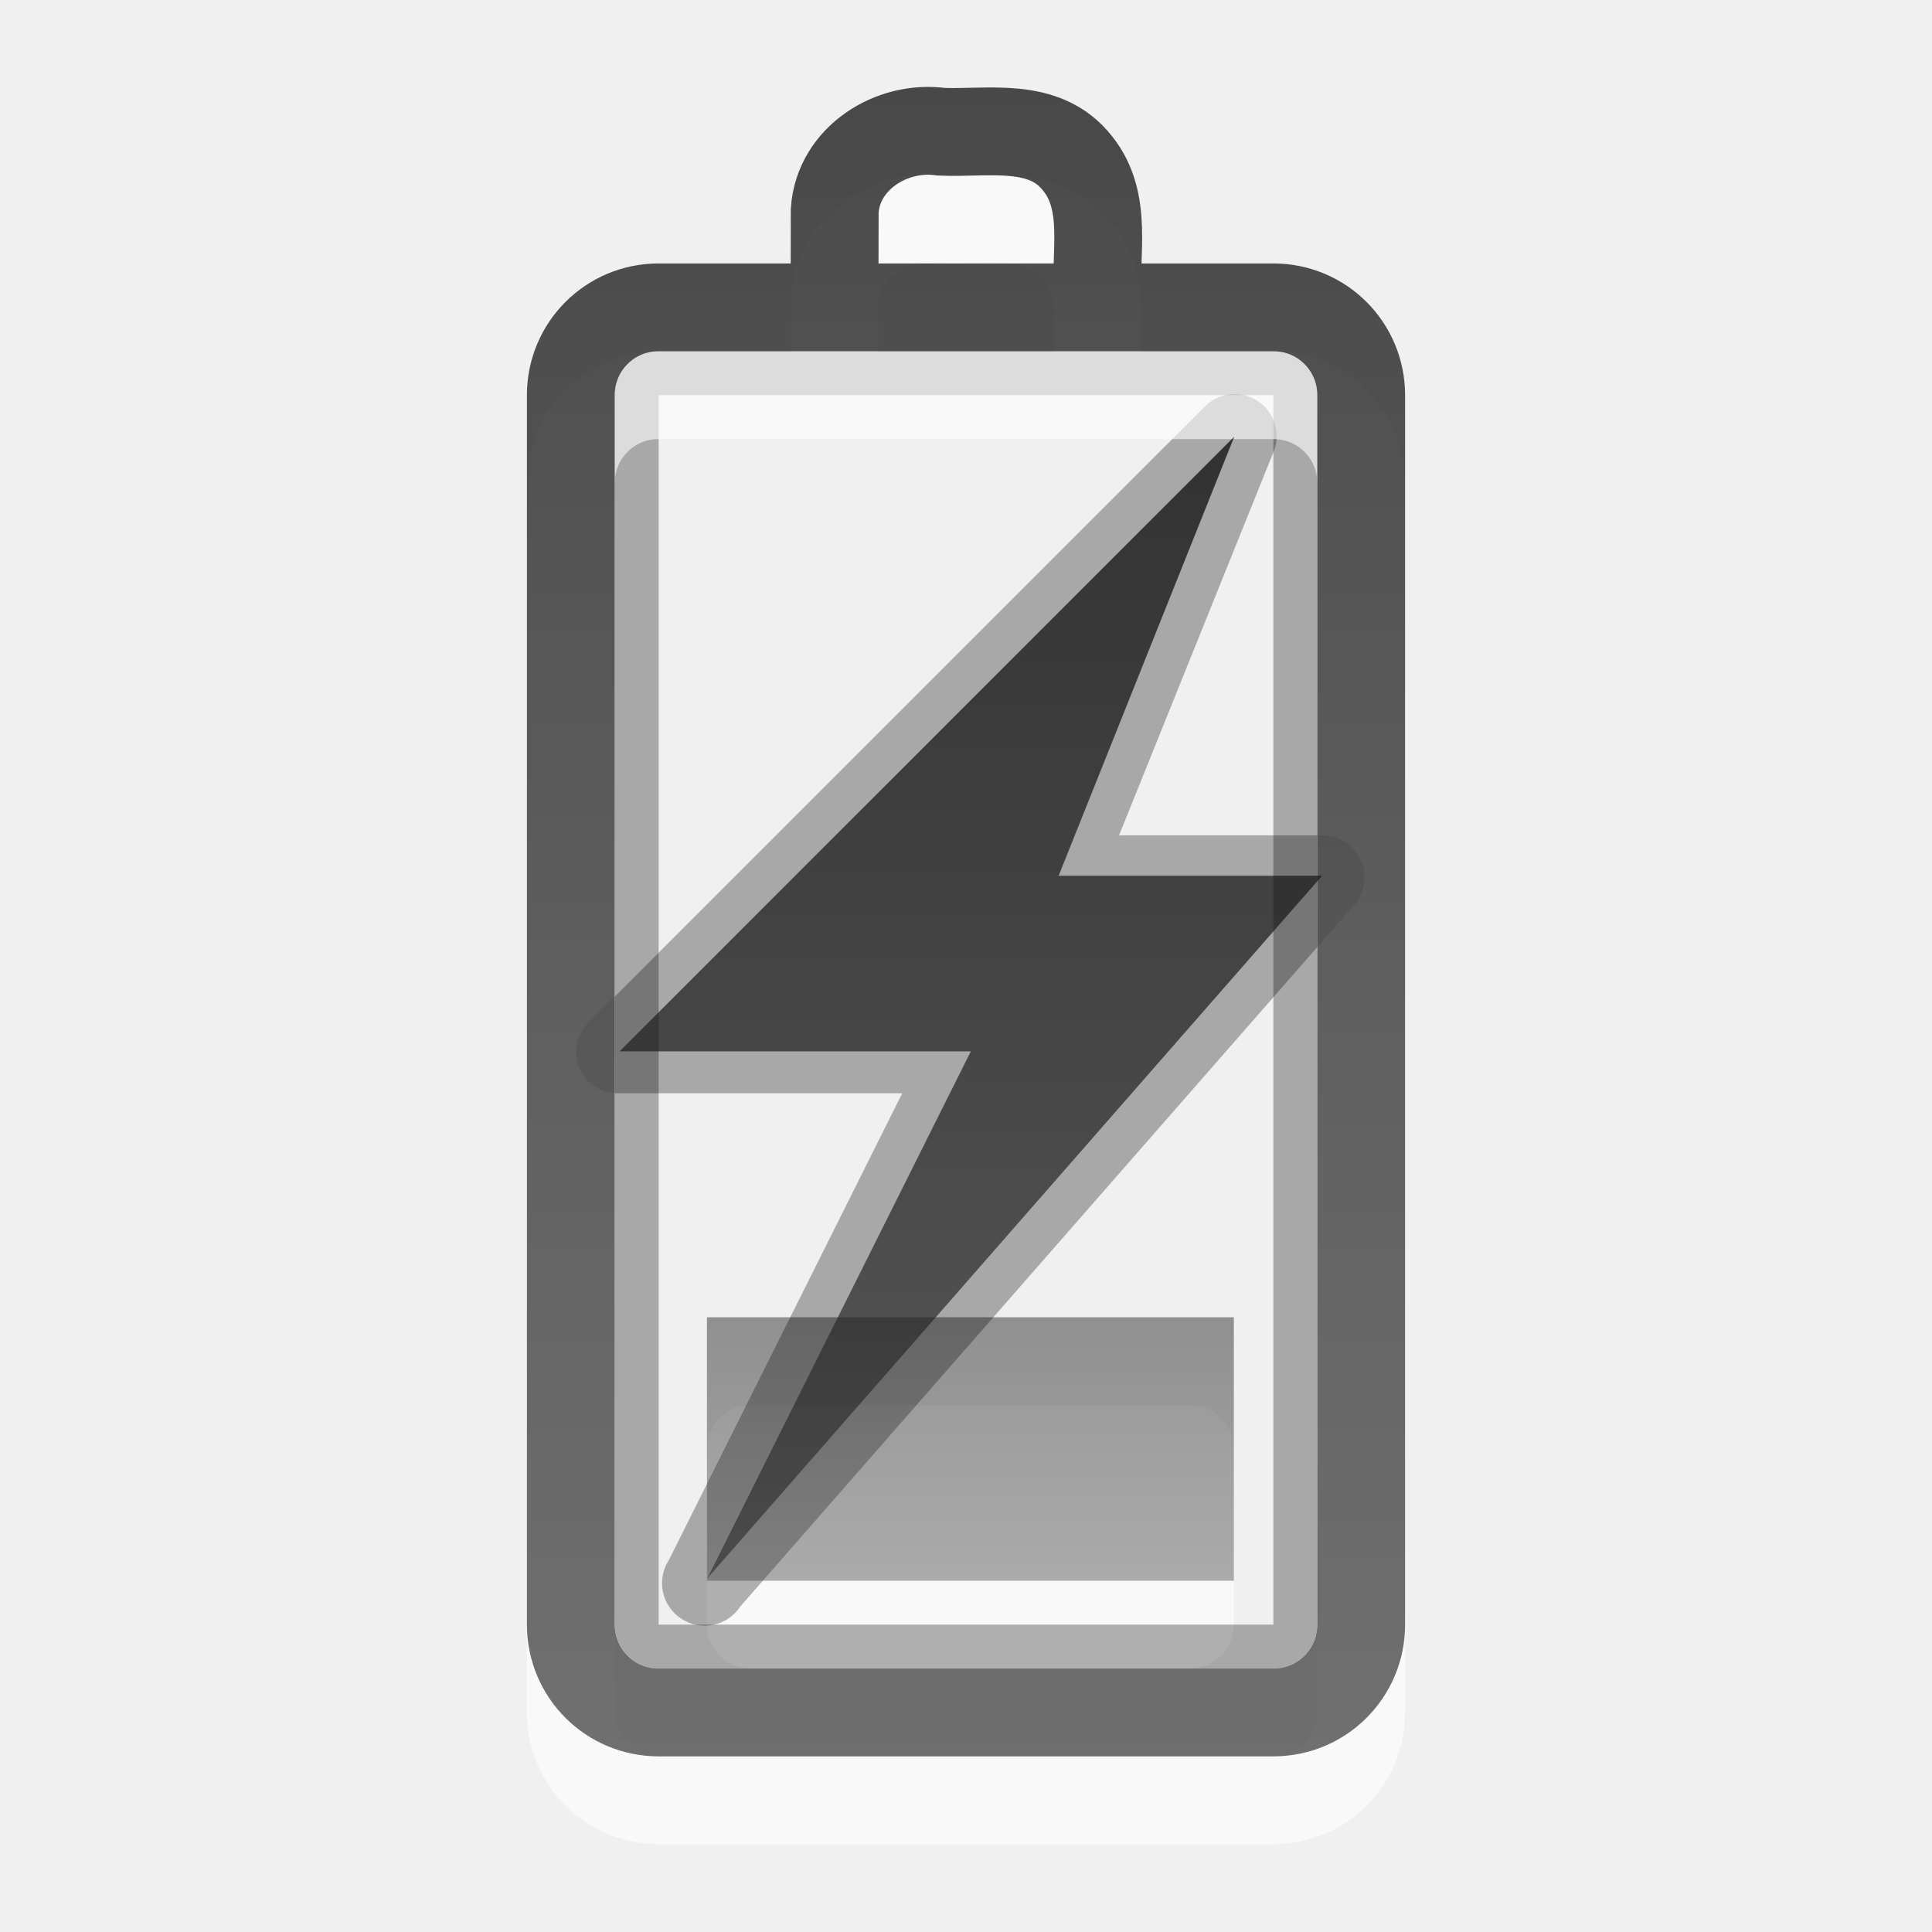
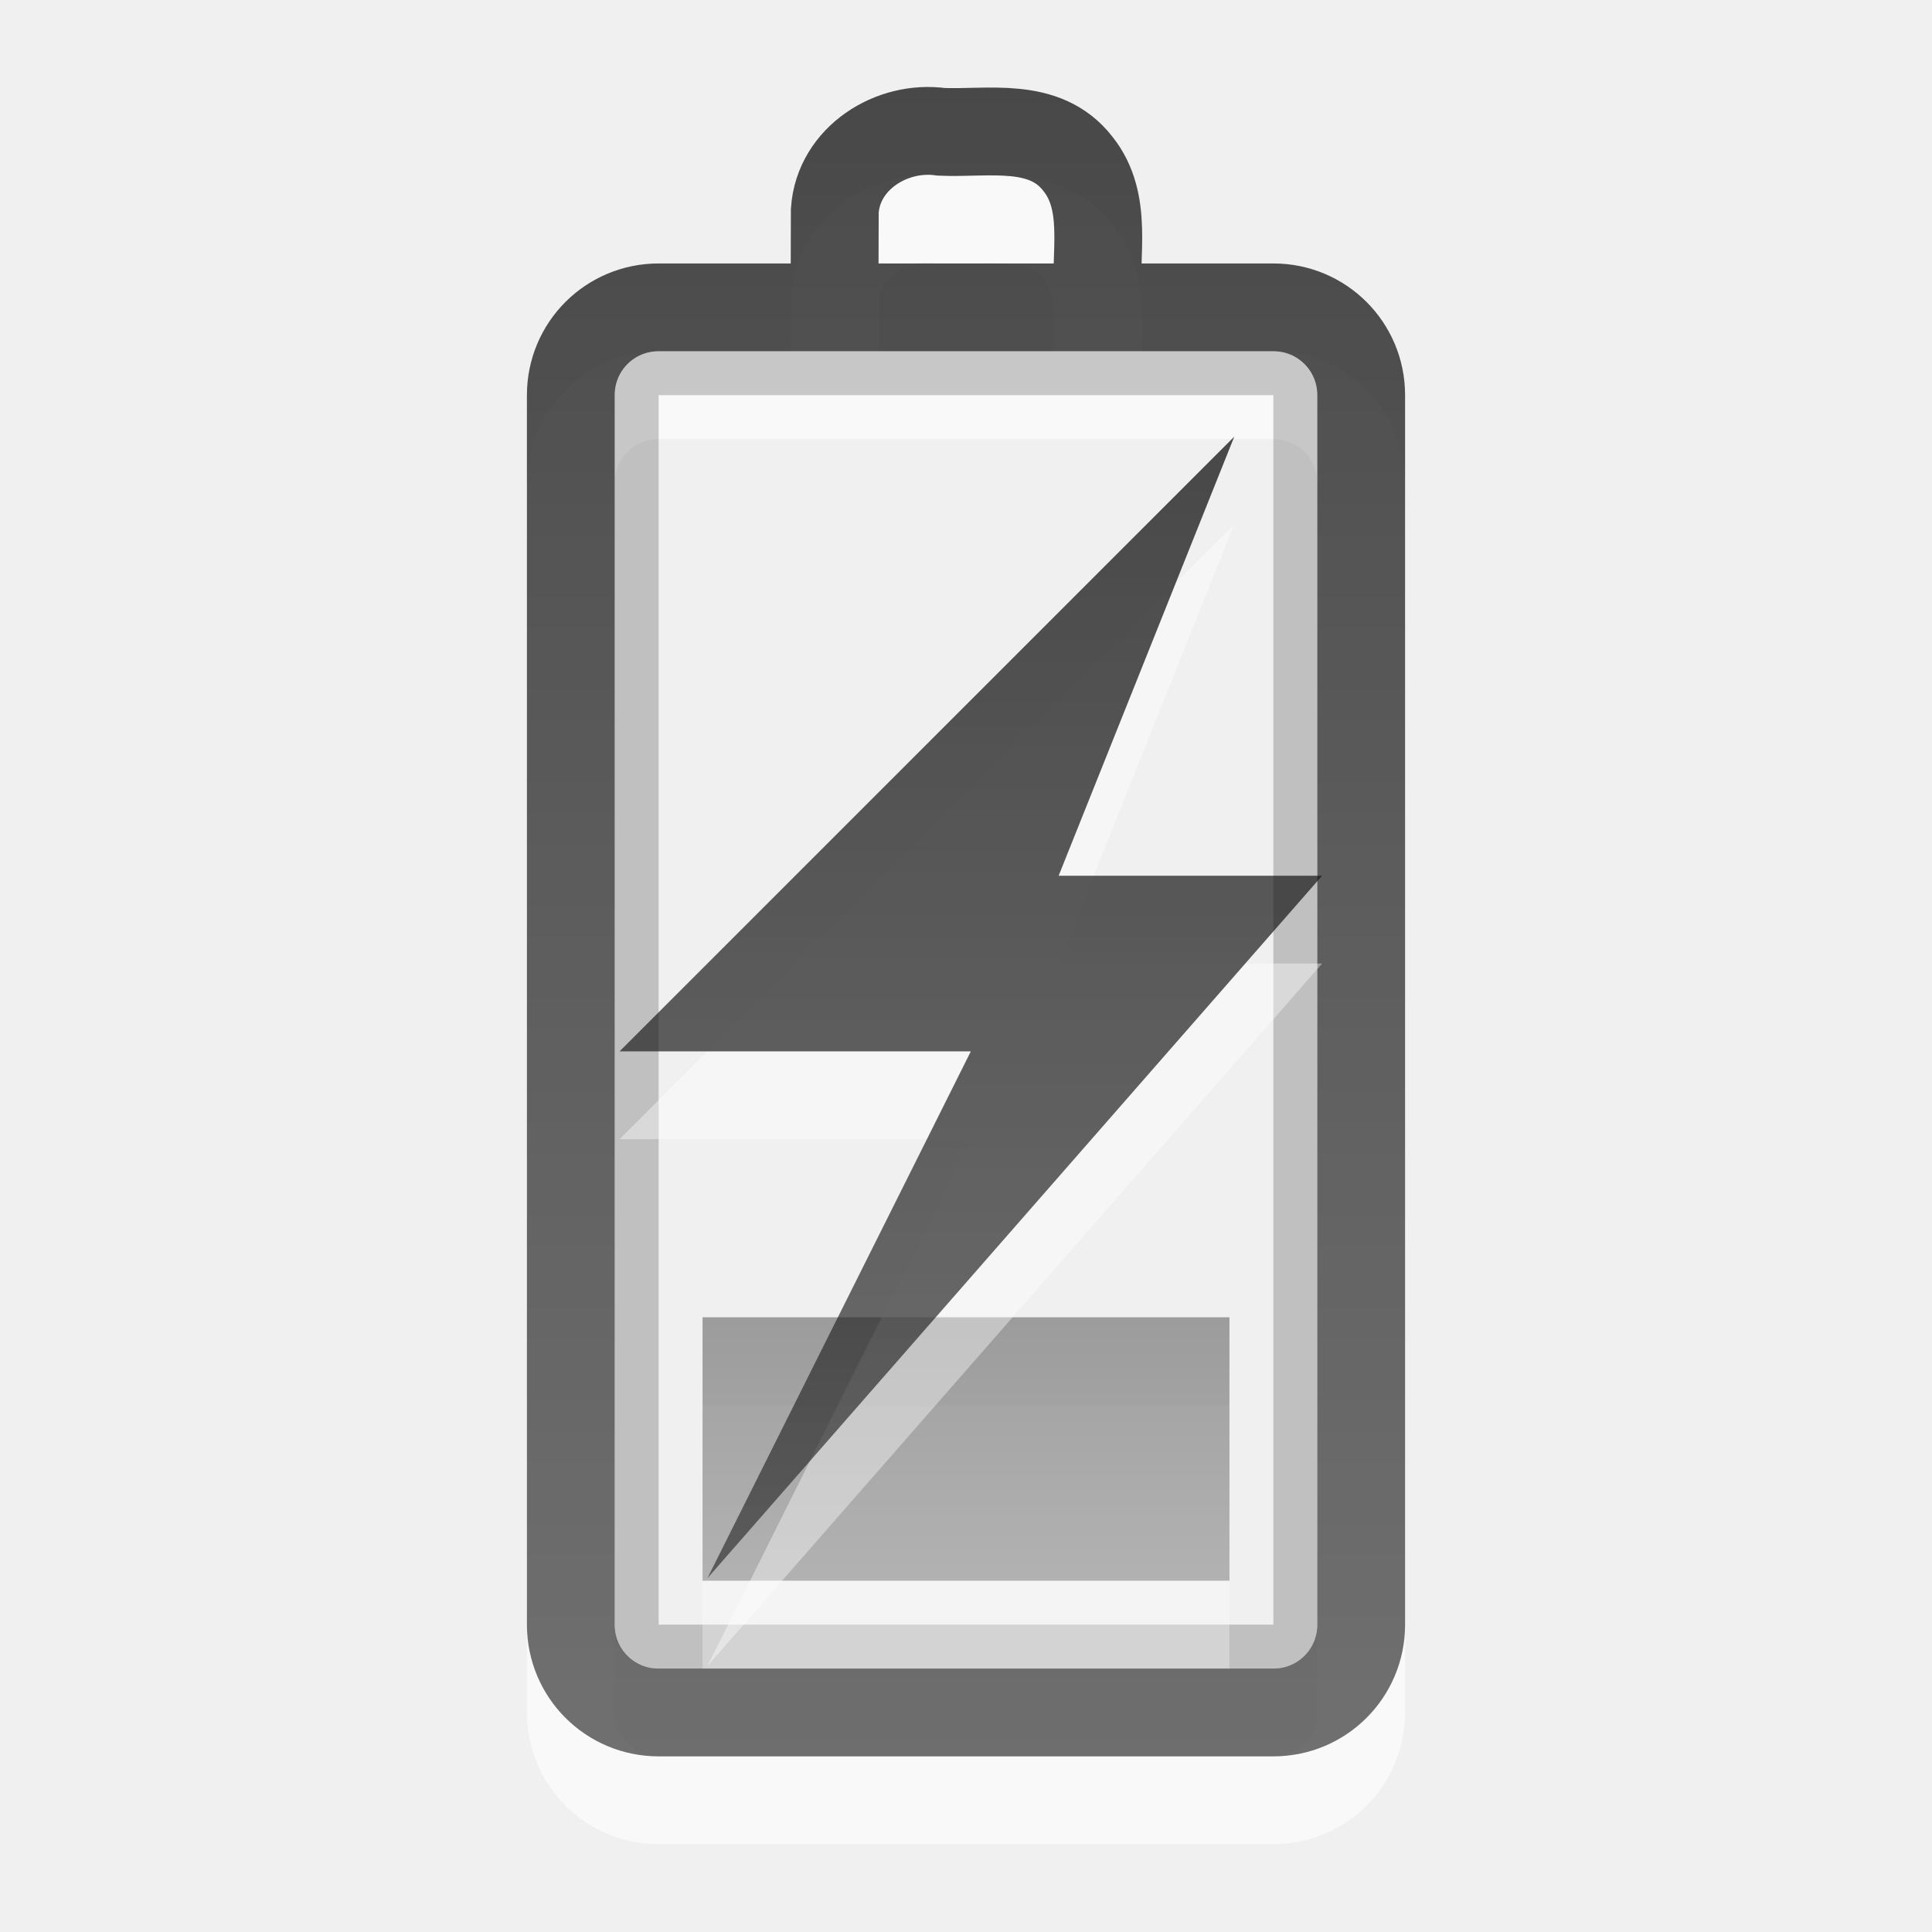
- <svg xmlns="http://www.w3.org/2000/svg" xmlns:xlink="http://www.w3.org/1999/xlink" version="1.0" width="22" height="22" id="svg3199">
-   <defs id="defs3201">
-     <linearGradient x1="51.78" y1="7.258" x2="51.78" y2="31.112" id="linearGradient2395" xlink:href="#linearGradient3587-6-5-3" gradientUnits="userSpaceOnUse" gradientTransform="matrix(0.4101105,0,0,0.1258171,-8.798735,15.08687)" />
-     <linearGradient x1="12" y1="1.99" x2="12" y2="21" id="linearGradient2392" xlink:href="#linearGradient3587-6-5-3" gradientUnits="userSpaceOnUse" />
-     <linearGradient id="linearGradient3587-6-5-3">
-       <stop id="stop3589-9-2-2" style="stop-color:#000000;stop-opacity:1" offset="0" />
-       <stop id="stop3591-7-4-73" style="stop-color:#363636;stop-opacity:1" offset="1" />
+ <svg xmlns="http://www.w3.org/2000/svg" xmlns:xlink="http://www.w3.org/1999/xlink" version="1.1" width="22" height="22" id="svg3887">
+   <defs id="defs3889">
+     <linearGradient id="linearGradient3587-6-5-3-4-7">
+       <stop id="stop3589-9-2-2-8-2" style="stop-color:#000000;stop-opacity:1" offset="0" />
+       <stop id="stop3591-7-4-73-1-8" style="stop-color:#363636;stop-opacity:1" offset="1" />
    </linearGradient>
-     <linearGradient x1="51.78" y1="7.258" x2="51.78" y2="31.112" id="linearGradient3184" xlink:href="#linearGradient3587-6-5-3" gradientUnits="userSpaceOnUse" gradientTransform="matrix(0.4101105,0,0,0.5452071,-8.798735,2.043118)" />
-     <linearGradient xlink:href="#linearGradient3587-6-5-3" id="linearGradient2396" gradientUnits="userSpaceOnUse" gradientTransform="matrix(0.4101105,0,0,0.5452071,-9.798735,1.043118)" x1="51.78" y1="7.258" x2="51.78" y2="31.112" />
-     <linearGradient xlink:href="#linearGradient3587-6-5-3" id="linearGradient2399" gradientUnits="userSpaceOnUse" x1="12" y1="1.99" x2="12" y2="21" gradientTransform="translate(-1,-1)" />
-     <linearGradient xlink:href="#linearGradient3587-6-5-3" id="linearGradient2402" gradientUnits="userSpaceOnUse" gradientTransform="matrix(0.4101105,0,0,0.1258171,-9.798735,14.08687)" x1="51.78" y1="7.258" x2="51.78" y2="31.112" />
+     <linearGradient id="linearGradient3587-6-5-3-2-7">
+       <stop id="stop3589-9-2-2-2-7" style="stop-color:#000000;stop-opacity:1" offset="0" />
+       <stop id="stop3591-7-4-73-6-9" style="stop-color:#363636;stop-opacity:1" offset="1" />
+     </linearGradient>
+     <linearGradient id="linearGradient3587-6-5-3-2-7-2">
+       <stop id="stop3589-9-2-2-2-7-2" style="stop-color:#000000;stop-opacity:1" offset="0" />
+       <stop id="stop3591-7-4-73-6-9-9" style="stop-color:#363636;stop-opacity:1" offset="1" />
+     </linearGradient>
+     <linearGradient x1="51.78" y1="7.258" x2="51.78" y2="31.112" id="linearGradient2836" xlink:href="#linearGradient3587-6-5-3-4-7" gradientUnits="userSpaceOnUse" gradientTransform="matrix(0.4101105,0,0,0.5452071,-9.798734,1.043118)" />
+     <linearGradient x1="12" y1="1.99" x2="12" y2="21" id="linearGradient2843" xlink:href="#linearGradient3587-6-5-3-2-7" gradientUnits="userSpaceOnUse" gradientTransform="translate(-1,-1)" />
+     <linearGradient x1="51.78" y1="7.258" x2="51.78" y2="31.112" id="linearGradient2852" xlink:href="#linearGradient3587-6-5-3-2-7-2" gradientUnits="userSpaceOnUse" gradientTransform="matrix(0.4101105,0,0,0.125817,-9.798735,14.08687)" />
  </defs>
-   <rect style="opacity:0.6;fill:#ffffff;fill-opacity:1;fill-rule:nonzero;stroke:none;stroke-width:1;stroke-linecap:butt;stroke-linejoin:miter;marker:none;marker-start:none;marker-mid:none;marker-end:none;stroke-miterlimit:4;stroke-dasharray:none;stroke-dashoffset:0;stroke-opacity:1;visibility:visible;display:inline;overflow:visible;enable-background:accumulate" id="rect3206" y="16" x="8.05" ry="0.5" rx="0.5" height="3" width="6" />
-   <rect style="opacity:0.3;fill:none;fill-opacity:1;fill-rule:nonzero;stroke:#000000;stroke-width:0.5;stroke-linecap:round;stroke-linejoin:miter;marker:none;marker-start:none;marker-mid:none;marker-end:none;stroke-miterlimit:4;stroke-dasharray:none;stroke-dashoffset:0;stroke-opacity:1;visibility:visible;display:inline;overflow:visible;enable-background:accumulate" id="rect3236" transform="matrix(0,-1,1,0,0,0)" y="7.25" x="-18.75" ry="0.25" rx="0.25" height="7.5" width="14.5" />
-   <path style="opacity:0.3;fill:#000000;fill-opacity:1;fill-rule:evenodd;stroke:none" id="path3160" d="M 6.587,12.137 C 6.659,12.331 6.848,12.458 7.055,12.449 L 10.274,12.449 L 7.618,17.762 C 7.471,17.986 7.534,18.287 7.759,18.433 C 7.983,18.58 8.284,18.517 8.43,18.293 L 15.43,10.293 C 15.548,10.149 15.571,9.95 15.491,9.783 C 15.411,9.616 15.241,9.51 15.055,9.512 L 12.743,9.512 L 14.493,5.168 C 14.592,4.955 14.522,4.702 14.328,4.57 C 14.134,4.438 13.873,4.466 13.712,4.637 L 6.712,11.637 C 6.576,11.765 6.527,11.96 6.587,12.137 z" />
-   <path style="opacity:0.6;fill:none;fill-opacity:1;fill-rule:nonzero;stroke:#ffffff;stroke-width:1;stroke-linecap:round;stroke-linejoin:miter;marker:none;marker-start:none;marker-mid:none;marker-end:none;stroke-miterlimit:4;stroke-dashoffset:0;stroke-opacity:1;visibility:visible;display:inline;overflow:visible;enable-background:accumulate" id="path3208" d="M 6.5,19.5 L 6.5,5.5 C 6.5,4.946 6.946,4.5 7.5,4.5 L 14.5,4.5 C 15.054,4.5 15.5,4.946 15.5,5.5 L 15.5,19.5 C 15.5,20.054 15.054,20.5 14.5,20.5 L 7.5,20.5 C 6.946,20.5 6.5,20.054 6.5,19.5 z M 9.503,4.382 C 9.503,4.054 9.504,3.725 9.505,3.397 C 9.546,2.8 10.155,2.421 10.717,2.5 C 11.25,2.523 11.894,2.376 12.272,2.863 C 12.623,3.302 12.464,3.884 12.5,4.4" />
-   <path style="opacity:0.4;fill:url(#linearGradient2402);fill-opacity:1;fill-rule:nonzero;stroke:none;stroke-width:1;stroke-linecap:butt;stroke-linejoin:miter;marker:none;marker-start:none;marker-mid:none;marker-end:none;stroke-miterlimit:4;stroke-dasharray:none;stroke-dashoffset:0;stroke-opacity:1;visibility:visible;display:inline;overflow:visible;enable-background:accumulate" id="rect3728" d="M 8.05,15 C 10.05,15 12.05,15 14.05,15 C 14.05,16 14.05,17 14.05,18 C 12.05,18 10.05,18 8.05,18 C 8.05,17 8.05,16 8.05,15 z" />
-   <path style="opacity:0.7;fill:none;fill-opacity:1;fill-rule:nonzero;stroke:url(#linearGradient2399);stroke-width:1;stroke-linecap:round;stroke-linejoin:miter;marker:none;marker-start:none;marker-mid:none;marker-end:none;stroke-miterlimit:4;stroke-dashoffset:0;stroke-opacity:1;visibility:visible;display:inline;overflow:visible;enable-background:accumulate" id="rect2442" d="M 6.5,18.5 L 6.5,4.5 C 6.5,3.946 6.946,3.5 7.5,3.5 L 14.5,3.5 C 15.054,3.5 15.5,3.946 15.5,4.5 L 15.5,18.5 C 15.5,19.054 15.054,19.5 14.5,19.5 L 7.5,19.5 C 6.946,19.5 6.5,19.054 6.5,18.5 z M 9.503,3.382 C 9.503,3.054 9.504,2.725 9.505,2.397 C 9.546,1.8 10.155,1.421 10.717,1.5 C 11.25,1.523 11.894,1.376 12.272,1.863 C 12.623,2.302 12.464,2.884 12.5,3.4" />
-   <path style="opacity:0.7;fill:url(#linearGradient2396);fill-opacity:1;fill-rule:nonzero;stroke:none;stroke-width:1;stroke-linecap:butt;stroke-linejoin:miter;marker:none;marker-start:none;marker-mid:none;marker-end:none;stroke-miterlimit:4;stroke-dasharray:none;stroke-dashoffset:0;stroke-opacity:1;visibility:visible;display:inline;overflow:visible;enable-background:accumulate" id="path3172" d="M 14.055,4.972 L 7.055,11.972 L 11.055,11.972 L 8.055,17.972 L 15.055,9.972 L 12.055,9.972 L 14.055,4.972 z" />
+   <path d="m 6.5,19.5 0,-14 c 0,-0.554 0.446,-1 1,-1 l 7,0 c 0.554,0 1,0.446 1,1 L 15.5,19.5 c 0,0.554 -0.446,1 -1,1 l -7,0 c -0.554,0 -1,-0.446 -1,-1 z M 9.503,4.382 c 7e-4,-0.328 0.002,-0.656 0.003,-0.984 0.041,-0.598 0.65,-0.977 1.212,-0.897 0.533,0.023 1.177,-0.124 1.555,0.363 0.351,0.438 0.191,1.021 0.228,1.537" id="path3208-6" style="opacity:0.6;fill:none;stroke:#ffffff;stroke-width:1;stroke-linecap:round;stroke-linejoin:miter;stroke-miterlimit:4;stroke-opacity:1;stroke-dashoffset:0;marker:none;visibility:visible;display:inline;overflow:visible;enable-background:accumulate" />
+   <rect width="14.5" height="7.5" rx="0.25" ry="0.25" x="-18.75" y="7.25" transform="matrix(0,-1,1,0,0,0)" id="rect3236-1" style="opacity:0.2;fill:none;stroke:#000000;stroke-width:0.5;stroke-linecap:round;stroke-linejoin:miter;stroke-miterlimit:4;stroke-opacity:1;stroke-dasharray:none;stroke-dashoffset:0;marker:none;visibility:visible;display:inline;overflow:visible;enable-background:accumulate" />
+   <path d="m 6.5,18.5 0,-14 c 0,-0.554 0.446,-1 1,-1 l 7,0 c 0.554,0 1,0.446 1,1 L 15.5,18.5 c 0,0.554 -0.446,1 -1,1 l -7,0 c -0.554,0 -1,-0.446 -1,-1 z M 9.503,3.382 c 7e-4,-0.328 0.002,-0.656 0.003,-0.984 0.041,-0.598 0.65,-0.977 1.212,-0.897 0.533,0.023 1.177,-0.124 1.555,0.363 0.351,0.438 0.191,1.021 0.228,1.537" id="rect2442-9" style="opacity:0.7;fill:none;stroke:url(#linearGradient2843);stroke-width:1;stroke-linecap:round;stroke-linejoin:miter;stroke-miterlimit:4;stroke-opacity:1;stroke-dashoffset:0;marker:none;visibility:visible;display:inline;overflow:visible;enable-background:accumulate" />
+   <rect width="6" height="3" rx="0.25" ry="0" x="8" y="16" id="rect3965-9" style="opacity:0.3;color:#000000;fill:#ffffff;fill-opacity:1;fill-rule:nonzero;stroke:none;stroke-width:1;marker:none;visibility:visible;display:inline;overflow:visible;enable-background:accumulate" />
+   <rect width="6" height="3" rx="0.25" ry="0" x="8" y="15" id="rect3965" style="opacity:0.35;color:#000000;fill:url(#linearGradient2852);fill-opacity:1;fill-rule:nonzero;stroke:none;stroke-width:1;marker:none;visibility:visible;display:inline;overflow:visible;enable-background:accumulate" />
+   <path d="m 14.055,5.972 -7,7 4,0 -3,6 7,-8 -3,0 2,-5 z" id="path3172-0" style="opacity:0.4;fill:#ffffff;fill-opacity:1;fill-rule:nonzero;stroke:none;stroke-width:1;marker:none;visibility:visible;display:inline;overflow:visible;enable-background:accumulate" />
+   <path d="m 14.055,4.972 -7,7 4,0 -3,6 7,-8 -3,0 2,-5 z" id="path3172" style="opacity:0.7;fill:url(#linearGradient2836);fill-opacity:1;fill-rule:nonzero;stroke:none;stroke-width:1;marker:none;visibility:visible;display:inline;overflow:visible;enable-background:accumulate" />
</svg>
